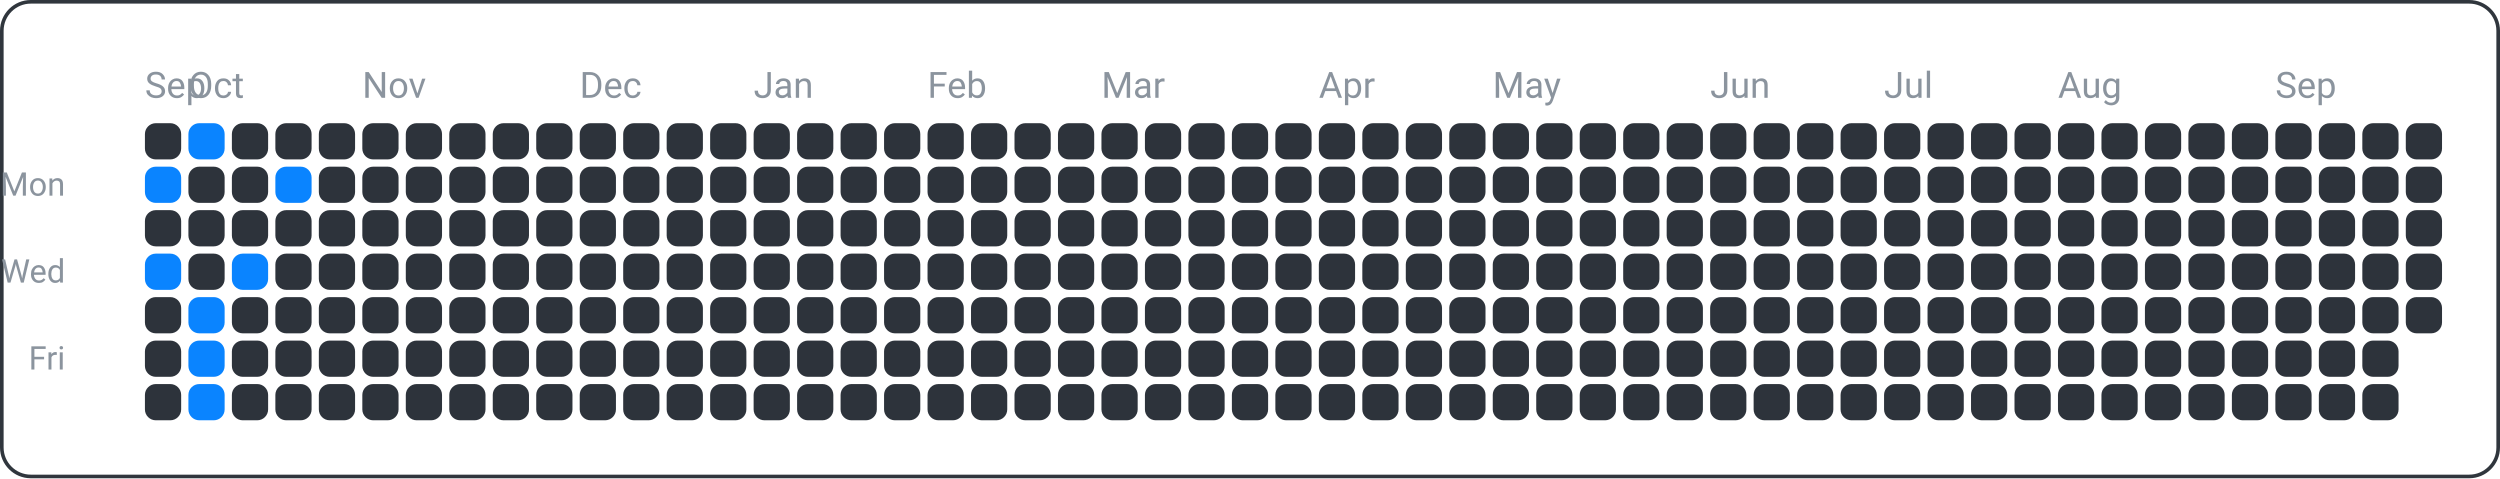
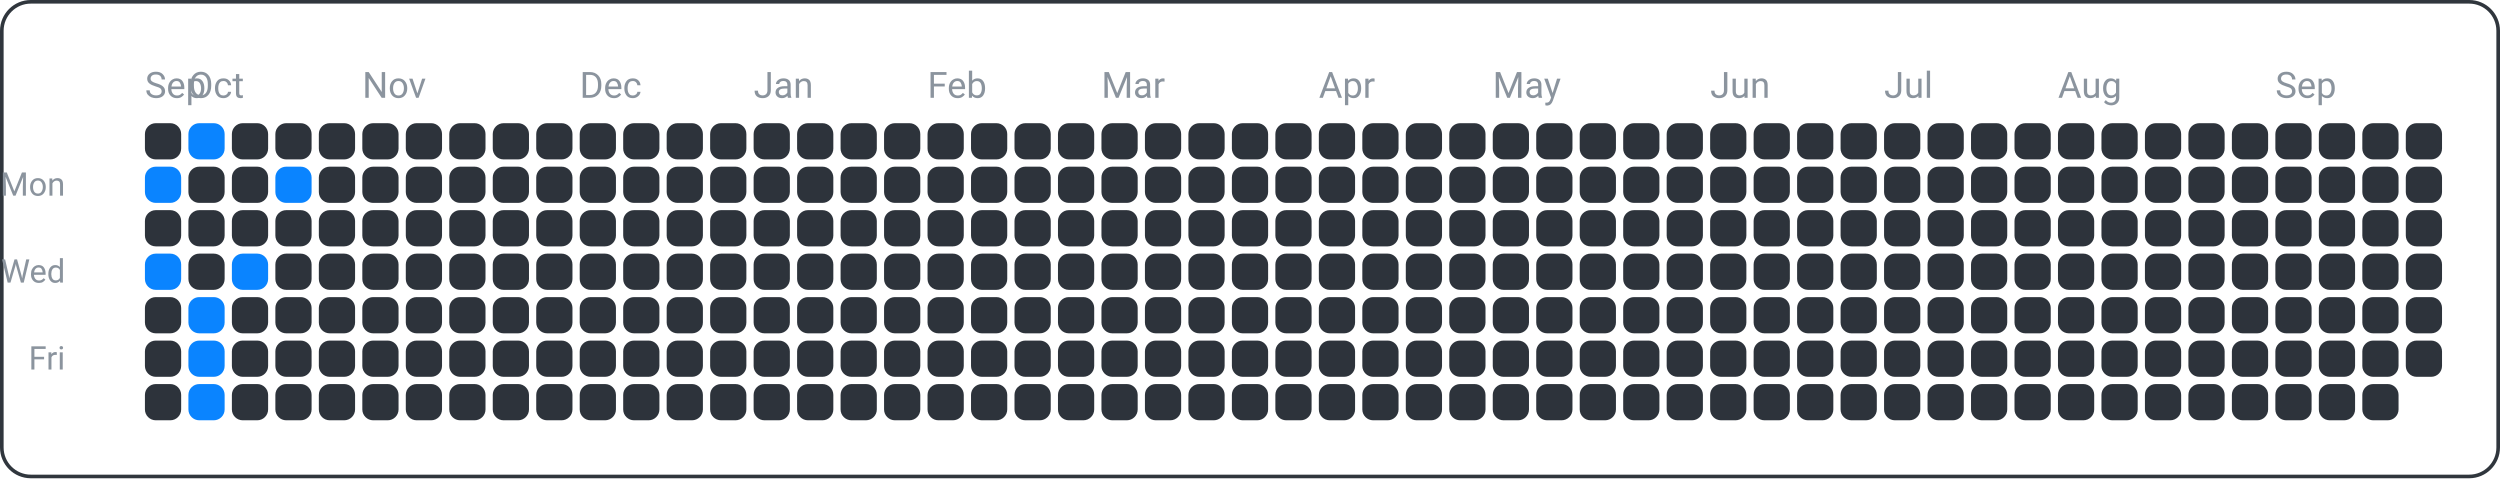
<svg xmlns="http://www.w3.org/2000/svg" width="690" height="132" viewBox="0 0 690 132">
  <rect x="0.5" y="0.5" width="689" height="131" fill="none" rx="8" ry="8" stroke="#30363d" />
  <text x="18" y="54" font-family="ui-sans-serif, -apple-system, Segoe UI, Roboto, Helvetica, Arial" font-size="9" fill="#8b949e" text-anchor="end">Mon</text>
  <text x="18" y="78" font-family="ui-sans-serif, -apple-system, Segoe UI, Roboto, Helvetica, Arial" font-size="9" fill="#8b949e" text-anchor="end">Wed</text>
  <text x="18" y="102" font-family="ui-sans-serif, -apple-system, Segoe UI, Roboto, Helvetica, Arial" font-size="9" fill="#8b949e" text-anchor="end">Fri</text>
  <text x="40" y="27" font-family="ui-sans-serif, -apple-system, Segoe UI, Roboto, Helvetica, Arial" font-size="10" fill="#8b949e" text-anchor="start">Sep</text>
  <text x="52" y="27" font-family="ui-sans-serif, -apple-system, Segoe UI, Roboto, Helvetica, Arial" font-size="10" fill="#8b949e" text-anchor="start">Oct</text>
  <text x="100" y="27" font-family="ui-sans-serif, -apple-system, Segoe UI, Roboto, Helvetica, Arial" font-size="10" fill="#8b949e" text-anchor="start">Nov</text>
  <text x="160" y="27" font-family="ui-sans-serif, -apple-system, Segoe UI, Roboto, Helvetica, Arial" font-size="10" fill="#8b949e" text-anchor="start">Dec</text>
  <text x="208" y="27" font-family="ui-sans-serif, -apple-system, Segoe UI, Roboto, Helvetica, Arial" font-size="10" fill="#8b949e" text-anchor="start">Jan</text>
  <text x="256" y="27" font-family="ui-sans-serif, -apple-system, Segoe UI, Roboto, Helvetica, Arial" font-size="10" fill="#8b949e" text-anchor="start">Feb</text>
  <text x="304" y="27" font-family="ui-sans-serif, -apple-system, Segoe UI, Roboto, Helvetica, Arial" font-size="10" fill="#8b949e" text-anchor="start">Mar</text>
  <text x="364" y="27" font-family="ui-sans-serif, -apple-system, Segoe UI, Roboto, Helvetica, Arial" font-size="10" fill="#8b949e" text-anchor="start">Apr</text>
  <text x="412" y="27" font-family="ui-sans-serif, -apple-system, Segoe UI, Roboto, Helvetica, Arial" font-size="10" fill="#8b949e" text-anchor="start">May</text>
  <text x="472" y="27" font-family="ui-sans-serif, -apple-system, Segoe UI, Roboto, Helvetica, Arial" font-size="10" fill="#8b949e" text-anchor="start">Jun</text>
  <text x="520" y="27" font-family="ui-sans-serif, -apple-system, Segoe UI, Roboto, Helvetica, Arial" font-size="10" fill="#8b949e" text-anchor="start">Jul</text>
  <text x="568" y="27" font-family="ui-sans-serif, -apple-system, Segoe UI, Roboto, Helvetica, Arial" font-size="10" fill="#8b949e" text-anchor="start">Aug</text>
  <text x="628" y="27" font-family="ui-sans-serif, -apple-system, Segoe UI, Roboto, Helvetica, Arial" font-size="10" fill="#8b949e" text-anchor="start">Sep</text>
  <rect x="40" y="34" width="10" height="10" fill="#2d333b" rx="3" ry="3" />
  <rect x="40" y="46" width="10" height="10" fill="#0a84ff" rx="3" ry="3" />
  <rect x="40" y="58" width="10" height="10" fill="#2d333b" rx="3" ry="3" />
  <rect x="40" y="70" width="10" height="10" fill="#0a84ff" rx="3" ry="3" />
  <rect x="40" y="82" width="10" height="10" fill="#2d333b" rx="3" ry="3" />
  <rect x="40" y="94" width="10" height="10" fill="#2d333b" rx="3" ry="3" />
  <rect x="40" y="106" width="10" height="10" fill="#2d333b" rx="3" ry="3" />
  <rect x="52" y="34" width="10" height="10" fill="#0a84ff" rx="3" ry="3" />
  <rect x="52" y="46" width="10" height="10" fill="#2d333b" rx="3" ry="3" />
  <rect x="52" y="58" width="10" height="10" fill="#2d333b" rx="3" ry="3" />
  <rect x="52" y="70" width="10" height="10" fill="#2d333b" rx="3" ry="3" />
  <rect x="52" y="82" width="10" height="10" fill="#0a84ff" rx="3" ry="3" />
  <rect x="52" y="94" width="10" height="10" fill="#0a84ff" rx="3" ry="3" />
  <rect x="52" y="106" width="10" height="10" fill="#0a84ff" rx="3" ry="3" />
  <rect x="64" y="34" width="10" height="10" fill="#2d333b" rx="3" ry="3" />
  <rect x="64" y="46" width="10" height="10" fill="#2d333b" rx="3" ry="3" />
  <rect x="64" y="58" width="10" height="10" fill="#2d333b" rx="3" ry="3" />
  <rect x="64" y="70" width="10" height="10" fill="#0a84ff" rx="3" ry="3" />
  <rect x="64" y="82" width="10" height="10" fill="#2d333b" rx="3" ry="3" />
  <rect x="64" y="94" width="10" height="10" fill="#2d333b" rx="3" ry="3" />
  <rect x="64" y="106" width="10" height="10" fill="#2d333b" rx="3" ry="3" />
  <rect x="76" y="34" width="10" height="10" fill="#2d333b" rx="3" ry="3" />
  <rect x="76" y="46" width="10" height="10" fill="#0a84ff" rx="3" ry="3" />
  <rect x="76" y="58" width="10" height="10" fill="#2d333b" rx="3" ry="3" />
  <rect x="76" y="70" width="10" height="10" fill="#2d333b" rx="3" ry="3" />
  <rect x="76" y="82" width="10" height="10" fill="#2d333b" rx="3" ry="3" />
  <rect x="76" y="94" width="10" height="10" fill="#2d333b" rx="3" ry="3" />
  <rect x="76" y="106" width="10" height="10" fill="#2d333b" rx="3" ry="3" />
  <rect x="88" y="34" width="10" height="10" fill="#2d333b" rx="3" ry="3" />
  <rect x="88" y="46" width="10" height="10" fill="#2d333b" rx="3" ry="3" />
  <rect x="88" y="58" width="10" height="10" fill="#2d333b" rx="3" ry="3" />
  <rect x="88" y="70" width="10" height="10" fill="#2d333b" rx="3" ry="3" />
  <rect x="88" y="82" width="10" height="10" fill="#2d333b" rx="3" ry="3" />
  <rect x="88" y="94" width="10" height="10" fill="#2d333b" rx="3" ry="3" />
  <rect x="88" y="106" width="10" height="10" fill="#2d333b" rx="3" ry="3" />
  <rect x="100" y="34" width="10" height="10" fill="#2d333b" rx="3" ry="3" />
  <rect x="100" y="46" width="10" height="10" fill="#2d333b" rx="3" ry="3" />
  <rect x="100" y="58" width="10" height="10" fill="#2d333b" rx="3" ry="3" />
  <rect x="100" y="70" width="10" height="10" fill="#2d333b" rx="3" ry="3" />
  <rect x="100" y="82" width="10" height="10" fill="#2d333b" rx="3" ry="3" />
  <rect x="100" y="94" width="10" height="10" fill="#2d333b" rx="3" ry="3" />
  <rect x="100" y="106" width="10" height="10" fill="#2d333b" rx="3" ry="3" />
  <rect x="112" y="34" width="10" height="10" fill="#2d333b" rx="3" ry="3" />
  <rect x="112" y="46" width="10" height="10" fill="#2d333b" rx="3" ry="3" />
  <rect x="112" y="58" width="10" height="10" fill="#2d333b" rx="3" ry="3" />
  <rect x="112" y="70" width="10" height="10" fill="#2d333b" rx="3" ry="3" />
  <rect x="112" y="82" width="10" height="10" fill="#2d333b" rx="3" ry="3" />
  <rect x="112" y="94" width="10" height="10" fill="#2d333b" rx="3" ry="3" />
  <rect x="112" y="106" width="10" height="10" fill="#2d333b" rx="3" ry="3" />
  <rect x="124" y="34" width="10" height="10" fill="#2d333b" rx="3" ry="3" />
  <rect x="124" y="46" width="10" height="10" fill="#2d333b" rx="3" ry="3" />
  <rect x="124" y="58" width="10" height="10" fill="#2d333b" rx="3" ry="3" />
  <rect x="124" y="70" width="10" height="10" fill="#2d333b" rx="3" ry="3" />
  <rect x="124" y="82" width="10" height="10" fill="#2d333b" rx="3" ry="3" />
  <rect x="124" y="94" width="10" height="10" fill="#2d333b" rx="3" ry="3" />
  <rect x="124" y="106" width="10" height="10" fill="#2d333b" rx="3" ry="3" />
  <rect x="136" y="34" width="10" height="10" fill="#2d333b" rx="3" ry="3" />
  <rect x="136" y="46" width="10" height="10" fill="#2d333b" rx="3" ry="3" />
  <rect x="136" y="58" width="10" height="10" fill="#2d333b" rx="3" ry="3" />
  <rect x="136" y="70" width="10" height="10" fill="#2d333b" rx="3" ry="3" />
  <rect x="136" y="82" width="10" height="10" fill="#2d333b" rx="3" ry="3" />
  <rect x="136" y="94" width="10" height="10" fill="#2d333b" rx="3" ry="3" />
  <rect x="136" y="106" width="10" height="10" fill="#2d333b" rx="3" ry="3" />
  <rect x="148" y="34" width="10" height="10" fill="#2d333b" rx="3" ry="3" />
  <rect x="148" y="46" width="10" height="10" fill="#2d333b" rx="3" ry="3" />
  <rect x="148" y="58" width="10" height="10" fill="#2d333b" rx="3" ry="3" />
  <rect x="148" y="70" width="10" height="10" fill="#2d333b" rx="3" ry="3" />
  <rect x="148" y="82" width="10" height="10" fill="#2d333b" rx="3" ry="3" />
  <rect x="148" y="94" width="10" height="10" fill="#2d333b" rx="3" ry="3" />
  <rect x="148" y="106" width="10" height="10" fill="#2d333b" rx="3" ry="3" />
  <rect x="160" y="34" width="10" height="10" fill="#2d333b" rx="3" ry="3" />
  <rect x="160" y="46" width="10" height="10" fill="#2d333b" rx="3" ry="3" />
  <rect x="160" y="58" width="10" height="10" fill="#2d333b" rx="3" ry="3" />
  <rect x="160" y="70" width="10" height="10" fill="#2d333b" rx="3" ry="3" />
  <rect x="160" y="82" width="10" height="10" fill="#2d333b" rx="3" ry="3" />
  <rect x="160" y="94" width="10" height="10" fill="#2d333b" rx="3" ry="3" />
  <rect x="160" y="106" width="10" height="10" fill="#2d333b" rx="3" ry="3" />
  <rect x="172" y="34" width="10" height="10" fill="#2d333b" rx="3" ry="3" />
  <rect x="172" y="46" width="10" height="10" fill="#2d333b" rx="3" ry="3" />
  <rect x="172" y="58" width="10" height="10" fill="#2d333b" rx="3" ry="3" />
  <rect x="172" y="70" width="10" height="10" fill="#2d333b" rx="3" ry="3" />
  <rect x="172" y="82" width="10" height="10" fill="#2d333b" rx="3" ry="3" />
  <rect x="172" y="94" width="10" height="10" fill="#2d333b" rx="3" ry="3" />
  <rect x="172" y="106" width="10" height="10" fill="#2d333b" rx="3" ry="3" />
  <rect x="184" y="34" width="10" height="10" fill="#2d333b" rx="3" ry="3" />
  <rect x="184" y="46" width="10" height="10" fill="#2d333b" rx="3" ry="3" />
  <rect x="184" y="58" width="10" height="10" fill="#2d333b" rx="3" ry="3" />
  <rect x="184" y="70" width="10" height="10" fill="#2d333b" rx="3" ry="3" />
  <rect x="184" y="82" width="10" height="10" fill="#2d333b" rx="3" ry="3" />
  <rect x="184" y="94" width="10" height="10" fill="#2d333b" rx="3" ry="3" />
  <rect x="184" y="106" width="10" height="10" fill="#2d333b" rx="3" ry="3" />
  <rect x="196" y="34" width="10" height="10" fill="#2d333b" rx="3" ry="3" />
  <rect x="196" y="46" width="10" height="10" fill="#2d333b" rx="3" ry="3" />
  <rect x="196" y="58" width="10" height="10" fill="#2d333b" rx="3" ry="3" />
  <rect x="196" y="70" width="10" height="10" fill="#2d333b" rx="3" ry="3" />
  <rect x="196" y="82" width="10" height="10" fill="#2d333b" rx="3" ry="3" />
  <rect x="196" y="94" width="10" height="10" fill="#2d333b" rx="3" ry="3" />
  <rect x="196" y="106" width="10" height="10" fill="#2d333b" rx="3" ry="3" />
  <rect x="208" y="34" width="10" height="10" fill="#2d333b" rx="3" ry="3" />
  <rect x="208" y="46" width="10" height="10" fill="#2d333b" rx="3" ry="3" />
  <rect x="208" y="58" width="10" height="10" fill="#2d333b" rx="3" ry="3" />
  <rect x="208" y="70" width="10" height="10" fill="#2d333b" rx="3" ry="3" />
  <rect x="208" y="82" width="10" height="10" fill="#2d333b" rx="3" ry="3" />
  <rect x="208" y="94" width="10" height="10" fill="#2d333b" rx="3" ry="3" />
  <rect x="208" y="106" width="10" height="10" fill="#2d333b" rx="3" ry="3" />
  <rect x="220" y="34" width="10" height="10" fill="#2d333b" rx="3" ry="3" />
  <rect x="220" y="46" width="10" height="10" fill="#2d333b" rx="3" ry="3" />
  <rect x="220" y="58" width="10" height="10" fill="#2d333b" rx="3" ry="3" />
  <rect x="220" y="70" width="10" height="10" fill="#2d333b" rx="3" ry="3" />
  <rect x="220" y="82" width="10" height="10" fill="#2d333b" rx="3" ry="3" />
  <rect x="220" y="94" width="10" height="10" fill="#2d333b" rx="3" ry="3" />
  <rect x="220" y="106" width="10" height="10" fill="#2d333b" rx="3" ry="3" />
  <rect x="232" y="34" width="10" height="10" fill="#2d333b" rx="3" ry="3" />
  <rect x="232" y="46" width="10" height="10" fill="#2d333b" rx="3" ry="3" />
  <rect x="232" y="58" width="10" height="10" fill="#2d333b" rx="3" ry="3" />
  <rect x="232" y="70" width="10" height="10" fill="#2d333b" rx="3" ry="3" />
  <rect x="232" y="82" width="10" height="10" fill="#2d333b" rx="3" ry="3" />
  <rect x="232" y="94" width="10" height="10" fill="#2d333b" rx="3" ry="3" />
  <rect x="232" y="106" width="10" height="10" fill="#2d333b" rx="3" ry="3" />
  <rect x="244" y="34" width="10" height="10" fill="#2d333b" rx="3" ry="3" />
  <rect x="244" y="46" width="10" height="10" fill="#2d333b" rx="3" ry="3" />
  <rect x="244" y="58" width="10" height="10" fill="#2d333b" rx="3" ry="3" />
  <rect x="244" y="70" width="10" height="10" fill="#2d333b" rx="3" ry="3" />
  <rect x="244" y="82" width="10" height="10" fill="#2d333b" rx="3" ry="3" />
  <rect x="244" y="94" width="10" height="10" fill="#2d333b" rx="3" ry="3" />
  <rect x="244" y="106" width="10" height="10" fill="#2d333b" rx="3" ry="3" />
  <rect x="256" y="34" width="10" height="10" fill="#2d333b" rx="3" ry="3" />
  <rect x="256" y="46" width="10" height="10" fill="#2d333b" rx="3" ry="3" />
  <rect x="256" y="58" width="10" height="10" fill="#2d333b" rx="3" ry="3" />
  <rect x="256" y="70" width="10" height="10" fill="#2d333b" rx="3" ry="3" />
  <rect x="256" y="82" width="10" height="10" fill="#2d333b" rx="3" ry="3" />
  <rect x="256" y="94" width="10" height="10" fill="#2d333b" rx="3" ry="3" />
  <rect x="256" y="106" width="10" height="10" fill="#2d333b" rx="3" ry="3" />
  <rect x="268" y="34" width="10" height="10" fill="#2d333b" rx="3" ry="3" />
  <rect x="268" y="46" width="10" height="10" fill="#2d333b" rx="3" ry="3" />
  <rect x="268" y="58" width="10" height="10" fill="#2d333b" rx="3" ry="3" />
  <rect x="268" y="70" width="10" height="10" fill="#2d333b" rx="3" ry="3" />
  <rect x="268" y="82" width="10" height="10" fill="#2d333b" rx="3" ry="3" />
  <rect x="268" y="94" width="10" height="10" fill="#2d333b" rx="3" ry="3" />
  <rect x="268" y="106" width="10" height="10" fill="#2d333b" rx="3" ry="3" />
  <rect x="280" y="34" width="10" height="10" fill="#2d333b" rx="3" ry="3" />
  <rect x="280" y="46" width="10" height="10" fill="#2d333b" rx="3" ry="3" />
  <rect x="280" y="58" width="10" height="10" fill="#2d333b" rx="3" ry="3" />
  <rect x="280" y="70" width="10" height="10" fill="#2d333b" rx="3" ry="3" />
  <rect x="280" y="82" width="10" height="10" fill="#2d333b" rx="3" ry="3" />
  <rect x="280" y="94" width="10" height="10" fill="#2d333b" rx="3" ry="3" />
  <rect x="280" y="106" width="10" height="10" fill="#2d333b" rx="3" ry="3" />
  <rect x="292" y="34" width="10" height="10" fill="#2d333b" rx="3" ry="3" />
  <rect x="292" y="46" width="10" height="10" fill="#2d333b" rx="3" ry="3" />
  <rect x="292" y="58" width="10" height="10" fill="#2d333b" rx="3" ry="3" />
  <rect x="292" y="70" width="10" height="10" fill="#2d333b" rx="3" ry="3" />
  <rect x="292" y="82" width="10" height="10" fill="#2d333b" rx="3" ry="3" />
  <rect x="292" y="94" width="10" height="10" fill="#2d333b" rx="3" ry="3" />
  <rect x="292" y="106" width="10" height="10" fill="#2d333b" rx="3" ry="3" />
  <rect x="304" y="34" width="10" height="10" fill="#2d333b" rx="3" ry="3" />
  <rect x="304" y="46" width="10" height="10" fill="#2d333b" rx="3" ry="3" />
  <rect x="304" y="58" width="10" height="10" fill="#2d333b" rx="3" ry="3" />
  <rect x="304" y="70" width="10" height="10" fill="#2d333b" rx="3" ry="3" />
  <rect x="304" y="82" width="10" height="10" fill="#2d333b" rx="3" ry="3" />
  <rect x="304" y="94" width="10" height="10" fill="#2d333b" rx="3" ry="3" />
  <rect x="304" y="106" width="10" height="10" fill="#2d333b" rx="3" ry="3" />
  <rect x="316" y="34" width="10" height="10" fill="#2d333b" rx="3" ry="3" />
  <rect x="316" y="46" width="10" height="10" fill="#2d333b" rx="3" ry="3" />
  <rect x="316" y="58" width="10" height="10" fill="#2d333b" rx="3" ry="3" />
  <rect x="316" y="70" width="10" height="10" fill="#2d333b" rx="3" ry="3" />
  <rect x="316" y="82" width="10" height="10" fill="#2d333b" rx="3" ry="3" />
  <rect x="316" y="94" width="10" height="10" fill="#2d333b" rx="3" ry="3" />
  <rect x="316" y="106" width="10" height="10" fill="#2d333b" rx="3" ry="3" />
  <rect x="328" y="34" width="10" height="10" fill="#2d333b" rx="3" ry="3" />
  <rect x="328" y="46" width="10" height="10" fill="#2d333b" rx="3" ry="3" />
  <rect x="328" y="58" width="10" height="10" fill="#2d333b" rx="3" ry="3" />
  <rect x="328" y="70" width="10" height="10" fill="#2d333b" rx="3" ry="3" />
  <rect x="328" y="82" width="10" height="10" fill="#2d333b" rx="3" ry="3" />
  <rect x="328" y="94" width="10" height="10" fill="#2d333b" rx="3" ry="3" />
  <rect x="328" y="106" width="10" height="10" fill="#2d333b" rx="3" ry="3" />
  <rect x="340" y="34" width="10" height="10" fill="#2d333b" rx="3" ry="3" />
  <rect x="340" y="46" width="10" height="10" fill="#2d333b" rx="3" ry="3" />
  <rect x="340" y="58" width="10" height="10" fill="#2d333b" rx="3" ry="3" />
  <rect x="340" y="70" width="10" height="10" fill="#2d333b" rx="3" ry="3" />
  <rect x="340" y="82" width="10" height="10" fill="#2d333b" rx="3" ry="3" />
  <rect x="340" y="94" width="10" height="10" fill="#2d333b" rx="3" ry="3" />
  <rect x="340" y="106" width="10" height="10" fill="#2d333b" rx="3" ry="3" />
  <rect x="352" y="34" width="10" height="10" fill="#2d333b" rx="3" ry="3" />
  <rect x="352" y="46" width="10" height="10" fill="#2d333b" rx="3" ry="3" />
  <rect x="352" y="58" width="10" height="10" fill="#2d333b" rx="3" ry="3" />
  <rect x="352" y="70" width="10" height="10" fill="#2d333b" rx="3" ry="3" />
  <rect x="352" y="82" width="10" height="10" fill="#2d333b" rx="3" ry="3" />
  <rect x="352" y="94" width="10" height="10" fill="#2d333b" rx="3" ry="3" />
  <rect x="352" y="106" width="10" height="10" fill="#2d333b" rx="3" ry="3" />
  <rect x="364" y="34" width="10" height="10" fill="#2d333b" rx="3" ry="3" />
  <rect x="364" y="46" width="10" height="10" fill="#2d333b" rx="3" ry="3" />
  <rect x="364" y="58" width="10" height="10" fill="#2d333b" rx="3" ry="3" />
  <rect x="364" y="70" width="10" height="10" fill="#2d333b" rx="3" ry="3" />
  <rect x="364" y="82" width="10" height="10" fill="#2d333b" rx="3" ry="3" />
  <rect x="364" y="94" width="10" height="10" fill="#2d333b" rx="3" ry="3" />
  <rect x="364" y="106" width="10" height="10" fill="#2d333b" rx="3" ry="3" />
  <rect x="376" y="34" width="10" height="10" fill="#2d333b" rx="3" ry="3" />
  <rect x="376" y="46" width="10" height="10" fill="#2d333b" rx="3" ry="3" />
  <rect x="376" y="58" width="10" height="10" fill="#2d333b" rx="3" ry="3" />
  <rect x="376" y="70" width="10" height="10" fill="#2d333b" rx="3" ry="3" />
  <rect x="376" y="82" width="10" height="10" fill="#2d333b" rx="3" ry="3" />
  <rect x="376" y="94" width="10" height="10" fill="#2d333b" rx="3" ry="3" />
  <rect x="376" y="106" width="10" height="10" fill="#2d333b" rx="3" ry="3" />
  <rect x="388" y="34" width="10" height="10" fill="#2d333b" rx="3" ry="3" />
  <rect x="388" y="46" width="10" height="10" fill="#2d333b" rx="3" ry="3" />
  <rect x="388" y="58" width="10" height="10" fill="#2d333b" rx="3" ry="3" />
  <rect x="388" y="70" width="10" height="10" fill="#2d333b" rx="3" ry="3" />
  <rect x="388" y="82" width="10" height="10" fill="#2d333b" rx="3" ry="3" />
  <rect x="388" y="94" width="10" height="10" fill="#2d333b" rx="3" ry="3" />
  <rect x="388" y="106" width="10" height="10" fill="#2d333b" rx="3" ry="3" />
  <rect x="400" y="34" width="10" height="10" fill="#2d333b" rx="3" ry="3" />
  <rect x="400" y="46" width="10" height="10" fill="#2d333b" rx="3" ry="3" />
  <rect x="400" y="58" width="10" height="10" fill="#2d333b" rx="3" ry="3" />
  <rect x="400" y="70" width="10" height="10" fill="#2d333b" rx="3" ry="3" />
  <rect x="400" y="82" width="10" height="10" fill="#2d333b" rx="3" ry="3" />
  <rect x="400" y="94" width="10" height="10" fill="#2d333b" rx="3" ry="3" />
  <rect x="400" y="106" width="10" height="10" fill="#2d333b" rx="3" ry="3" />
  <rect x="412" y="34" width="10" height="10" fill="#2d333b" rx="3" ry="3" />
  <rect x="412" y="46" width="10" height="10" fill="#2d333b" rx="3" ry="3" />
  <rect x="412" y="58" width="10" height="10" fill="#2d333b" rx="3" ry="3" />
  <rect x="412" y="70" width="10" height="10" fill="#2d333b" rx="3" ry="3" />
  <rect x="412" y="82" width="10" height="10" fill="#2d333b" rx="3" ry="3" />
  <rect x="412" y="94" width="10" height="10" fill="#2d333b" rx="3" ry="3" />
  <rect x="412" y="106" width="10" height="10" fill="#2d333b" rx="3" ry="3" />
  <rect x="424" y="34" width="10" height="10" fill="#2d333b" rx="3" ry="3" />
  <rect x="424" y="46" width="10" height="10" fill="#2d333b" rx="3" ry="3" />
  <rect x="424" y="58" width="10" height="10" fill="#2d333b" rx="3" ry="3" />
  <rect x="424" y="70" width="10" height="10" fill="#2d333b" rx="3" ry="3" />
  <rect x="424" y="82" width="10" height="10" fill="#2d333b" rx="3" ry="3" />
  <rect x="424" y="94" width="10" height="10" fill="#2d333b" rx="3" ry="3" />
  <rect x="424" y="106" width="10" height="10" fill="#2d333b" rx="3" ry="3" />
  <rect x="436" y="34" width="10" height="10" fill="#2d333b" rx="3" ry="3" />
  <rect x="436" y="46" width="10" height="10" fill="#2d333b" rx="3" ry="3" />
  <rect x="436" y="58" width="10" height="10" fill="#2d333b" rx="3" ry="3" />
  <rect x="436" y="70" width="10" height="10" fill="#2d333b" rx="3" ry="3" />
  <rect x="436" y="82" width="10" height="10" fill="#2d333b" rx="3" ry="3" />
  <rect x="436" y="94" width="10" height="10" fill="#2d333b" rx="3" ry="3" />
  <rect x="436" y="106" width="10" height="10" fill="#2d333b" rx="3" ry="3" />
  <rect x="448" y="34" width="10" height="10" fill="#2d333b" rx="3" ry="3" />
  <rect x="448" y="46" width="10" height="10" fill="#2d333b" rx="3" ry="3" />
  <rect x="448" y="58" width="10" height="10" fill="#2d333b" rx="3" ry="3" />
  <rect x="448" y="70" width="10" height="10" fill="#2d333b" rx="3" ry="3" />
  <rect x="448" y="82" width="10" height="10" fill="#2d333b" rx="3" ry="3" />
  <rect x="448" y="94" width="10" height="10" fill="#2d333b" rx="3" ry="3" />
  <rect x="448" y="106" width="10" height="10" fill="#2d333b" rx="3" ry="3" />
  <rect x="460" y="34" width="10" height="10" fill="#2d333b" rx="3" ry="3" />
  <rect x="460" y="46" width="10" height="10" fill="#2d333b" rx="3" ry="3" />
  <rect x="460" y="58" width="10" height="10" fill="#2d333b" rx="3" ry="3" />
  <rect x="460" y="70" width="10" height="10" fill="#2d333b" rx="3" ry="3" />
  <rect x="460" y="82" width="10" height="10" fill="#2d333b" rx="3" ry="3" />
  <rect x="460" y="94" width="10" height="10" fill="#2d333b" rx="3" ry="3" />
  <rect x="460" y="106" width="10" height="10" fill="#2d333b" rx="3" ry="3" />
  <rect x="472" y="34" width="10" height="10" fill="#2d333b" rx="3" ry="3" />
  <rect x="472" y="46" width="10" height="10" fill="#2d333b" rx="3" ry="3" />
  <rect x="472" y="58" width="10" height="10" fill="#2d333b" rx="3" ry="3" />
  <rect x="472" y="70" width="10" height="10" fill="#2d333b" rx="3" ry="3" />
  <rect x="472" y="82" width="10" height="10" fill="#2d333b" rx="3" ry="3" />
  <rect x="472" y="94" width="10" height="10" fill="#2d333b" rx="3" ry="3" />
  <rect x="472" y="106" width="10" height="10" fill="#2d333b" rx="3" ry="3" />
  <rect x="484" y="34" width="10" height="10" fill="#2d333b" rx="3" ry="3" />
  <rect x="484" y="46" width="10" height="10" fill="#2d333b" rx="3" ry="3" />
  <rect x="484" y="58" width="10" height="10" fill="#2d333b" rx="3" ry="3" />
  <rect x="484" y="70" width="10" height="10" fill="#2d333b" rx="3" ry="3" />
  <rect x="484" y="82" width="10" height="10" fill="#2d333b" rx="3" ry="3" />
  <rect x="484" y="94" width="10" height="10" fill="#2d333b" rx="3" ry="3" />
  <rect x="484" y="106" width="10" height="10" fill="#2d333b" rx="3" ry="3" />
  <rect x="496" y="34" width="10" height="10" fill="#2d333b" rx="3" ry="3" />
  <rect x="496" y="46" width="10" height="10" fill="#2d333b" rx="3" ry="3" />
  <rect x="496" y="58" width="10" height="10" fill="#2d333b" rx="3" ry="3" />
  <rect x="496" y="70" width="10" height="10" fill="#2d333b" rx="3" ry="3" />
  <rect x="496" y="82" width="10" height="10" fill="#2d333b" rx="3" ry="3" />
  <rect x="496" y="94" width="10" height="10" fill="#2d333b" rx="3" ry="3" />
  <rect x="496" y="106" width="10" height="10" fill="#2d333b" rx="3" ry="3" />
  <rect x="508" y="34" width="10" height="10" fill="#2d333b" rx="3" ry="3" />
  <rect x="508" y="46" width="10" height="10" fill="#2d333b" rx="3" ry="3" />
  <rect x="508" y="58" width="10" height="10" fill="#2d333b" rx="3" ry="3" />
  <rect x="508" y="70" width="10" height="10" fill="#2d333b" rx="3" ry="3" />
  <rect x="508" y="82" width="10" height="10" fill="#2d333b" rx="3" ry="3" />
  <rect x="508" y="94" width="10" height="10" fill="#2d333b" rx="3" ry="3" />
  <rect x="508" y="106" width="10" height="10" fill="#2d333b" rx="3" ry="3" />
  <rect x="520" y="34" width="10" height="10" fill="#2d333b" rx="3" ry="3" />
  <rect x="520" y="46" width="10" height="10" fill="#2d333b" rx="3" ry="3" />
  <rect x="520" y="58" width="10" height="10" fill="#2d333b" rx="3" ry="3" />
  <rect x="520" y="70" width="10" height="10" fill="#2d333b" rx="3" ry="3" />
  <rect x="520" y="82" width="10" height="10" fill="#2d333b" rx="3" ry="3" />
  <rect x="520" y="94" width="10" height="10" fill="#2d333b" rx="3" ry="3" />
  <rect x="520" y="106" width="10" height="10" fill="#2d333b" rx="3" ry="3" />
  <rect x="532" y="34" width="10" height="10" fill="#2d333b" rx="3" ry="3" />
  <rect x="532" y="46" width="10" height="10" fill="#2d333b" rx="3" ry="3" />
  <rect x="532" y="58" width="10" height="10" fill="#2d333b" rx="3" ry="3" />
  <rect x="532" y="70" width="10" height="10" fill="#2d333b" rx="3" ry="3" />
  <rect x="532" y="82" width="10" height="10" fill="#2d333b" rx="3" ry="3" />
  <rect x="532" y="94" width="10" height="10" fill="#2d333b" rx="3" ry="3" />
  <rect x="532" y="106" width="10" height="10" fill="#2d333b" rx="3" ry="3" />
  <rect x="544" y="34" width="10" height="10" fill="#2d333b" rx="3" ry="3" />
  <rect x="544" y="46" width="10" height="10" fill="#2d333b" rx="3" ry="3" />
  <rect x="544" y="58" width="10" height="10" fill="#2d333b" rx="3" ry="3" />
  <rect x="544" y="70" width="10" height="10" fill="#2d333b" rx="3" ry="3" />
  <rect x="544" y="82" width="10" height="10" fill="#2d333b" rx="3" ry="3" />
  <rect x="544" y="94" width="10" height="10" fill="#2d333b" rx="3" ry="3" />
  <rect x="544" y="106" width="10" height="10" fill="#2d333b" rx="3" ry="3" />
  <rect x="556" y="34" width="10" height="10" fill="#2d333b" rx="3" ry="3" />
  <rect x="556" y="46" width="10" height="10" fill="#2d333b" rx="3" ry="3" />
  <rect x="556" y="58" width="10" height="10" fill="#2d333b" rx="3" ry="3" />
  <rect x="556" y="70" width="10" height="10" fill="#2d333b" rx="3" ry="3" />
  <rect x="556" y="82" width="10" height="10" fill="#2d333b" rx="3" ry="3" />
  <rect x="556" y="94" width="10" height="10" fill="#2d333b" rx="3" ry="3" />
  <rect x="556" y="106" width="10" height="10" fill="#2d333b" rx="3" ry="3" />
  <rect x="568" y="34" width="10" height="10" fill="#2d333b" rx="3" ry="3" />
  <rect x="568" y="46" width="10" height="10" fill="#2d333b" rx="3" ry="3" />
  <rect x="568" y="58" width="10" height="10" fill="#2d333b" rx="3" ry="3" />
  <rect x="568" y="70" width="10" height="10" fill="#2d333b" rx="3" ry="3" />
  <rect x="568" y="82" width="10" height="10" fill="#2d333b" rx="3" ry="3" />
  <rect x="568" y="94" width="10" height="10" fill="#2d333b" rx="3" ry="3" />
  <rect x="568" y="106" width="10" height="10" fill="#2d333b" rx="3" ry="3" />
  <rect x="580" y="34" width="10" height="10" fill="#2d333b" rx="3" ry="3" />
  <rect x="580" y="46" width="10" height="10" fill="#2d333b" rx="3" ry="3" />
  <rect x="580" y="58" width="10" height="10" fill="#2d333b" rx="3" ry="3" />
  <rect x="580" y="70" width="10" height="10" fill="#2d333b" rx="3" ry="3" />
  <rect x="580" y="82" width="10" height="10" fill="#2d333b" rx="3" ry="3" />
  <rect x="580" y="94" width="10" height="10" fill="#2d333b" rx="3" ry="3" />
  <rect x="580" y="106" width="10" height="10" fill="#2d333b" rx="3" ry="3" />
  <rect x="592" y="34" width="10" height="10" fill="#2d333b" rx="3" ry="3" />
  <rect x="592" y="46" width="10" height="10" fill="#2d333b" rx="3" ry="3" />
  <rect x="592" y="58" width="10" height="10" fill="#2d333b" rx="3" ry="3" />
  <rect x="592" y="70" width="10" height="10" fill="#2d333b" rx="3" ry="3" />
  <rect x="592" y="82" width="10" height="10" fill="#2d333b" rx="3" ry="3" />
  <rect x="592" y="94" width="10" height="10" fill="#2d333b" rx="3" ry="3" />
  <rect x="592" y="106" width="10" height="10" fill="#2d333b" rx="3" ry="3" />
  <rect x="604" y="34" width="10" height="10" fill="#2d333b" rx="3" ry="3" />
  <rect x="604" y="46" width="10" height="10" fill="#2d333b" rx="3" ry="3" />
  <rect x="604" y="58" width="10" height="10" fill="#2d333b" rx="3" ry="3" />
  <rect x="604" y="70" width="10" height="10" fill="#2d333b" rx="3" ry="3" />
  <rect x="604" y="82" width="10" height="10" fill="#2d333b" rx="3" ry="3" />
  <rect x="604" y="94" width="10" height="10" fill="#2d333b" rx="3" ry="3" />
  <rect x="604" y="106" width="10" height="10" fill="#2d333b" rx="3" ry="3" />
  <rect x="616" y="34" width="10" height="10" fill="#2d333b" rx="3" ry="3" />
  <rect x="616" y="46" width="10" height="10" fill="#2d333b" rx="3" ry="3" />
  <rect x="616" y="58" width="10" height="10" fill="#2d333b" rx="3" ry="3" />
  <rect x="616" y="70" width="10" height="10" fill="#2d333b" rx="3" ry="3" />
  <rect x="616" y="82" width="10" height="10" fill="#2d333b" rx="3" ry="3" />
  <rect x="616" y="94" width="10" height="10" fill="#2d333b" rx="3" ry="3" />
  <rect x="616" y="106" width="10" height="10" fill="#2d333b" rx="3" ry="3" />
  <rect x="628" y="34" width="10" height="10" fill="#2d333b" rx="3" ry="3" />
  <rect x="628" y="46" width="10" height="10" fill="#2d333b" rx="3" ry="3" />
  <rect x="628" y="58" width="10" height="10" fill="#2d333b" rx="3" ry="3" />
  <rect x="628" y="70" width="10" height="10" fill="#2d333b" rx="3" ry="3" />
  <rect x="628" y="82" width="10" height="10" fill="#2d333b" rx="3" ry="3" />
  <rect x="628" y="94" width="10" height="10" fill="#2d333b" rx="3" ry="3" />
  <rect x="628" y="106" width="10" height="10" fill="#2d333b" rx="3" ry="3" />
  <rect x="640" y="34" width="10" height="10" fill="#2d333b" rx="3" ry="3" />
  <rect x="640" y="46" width="10" height="10" fill="#2d333b" rx="3" ry="3" />
  <rect x="640" y="58" width="10" height="10" fill="#2d333b" rx="3" ry="3" />
  <rect x="640" y="70" width="10" height="10" fill="#2d333b" rx="3" ry="3" />
  <rect x="640" y="82" width="10" height="10" fill="#2d333b" rx="3" ry="3" />
  <rect x="640" y="94" width="10" height="10" fill="#2d333b" rx="3" ry="3" />
  <rect x="640" y="106" width="10" height="10" fill="#2d333b" rx="3" ry="3" />
  <rect x="652" y="34" width="10" height="10" fill="#2d333b" rx="3" ry="3" />
  <rect x="652" y="46" width="10" height="10" fill="#2d333b" rx="3" ry="3" />
  <rect x="652" y="58" width="10" height="10" fill="#2d333b" rx="3" ry="3" />
  <rect x="652" y="70" width="10" height="10" fill="#2d333b" rx="3" ry="3" />
  <rect x="652" y="82" width="10" height="10" fill="#2d333b" rx="3" ry="3" />
  <rect x="652" y="94" width="10" height="10" fill="#2d333b" rx="3" ry="3" />
  <rect x="652" y="106" width="10" height="10" fill="#2d333b" rx="3" ry="3" />
  <rect x="664" y="34" width="10" height="10" fill="#2d333b" rx="3" ry="3" />
  <rect x="664" y="46" width="10" height="10" fill="#2d333b" rx="3" ry="3" />
  <rect x="664" y="58" width="10" height="10" fill="#2d333b" rx="3" ry="3" />
  <rect x="664" y="70" width="10" height="10" fill="#2d333b" rx="3" ry="3" />
  <rect x="664" y="82" width="10" height="10" fill="#2d333b" rx="3" ry="3" />
+   <rect x="664" y="94" width="10" height="10" fill="#2d333b" rx="3" ry="3" />
</svg>
